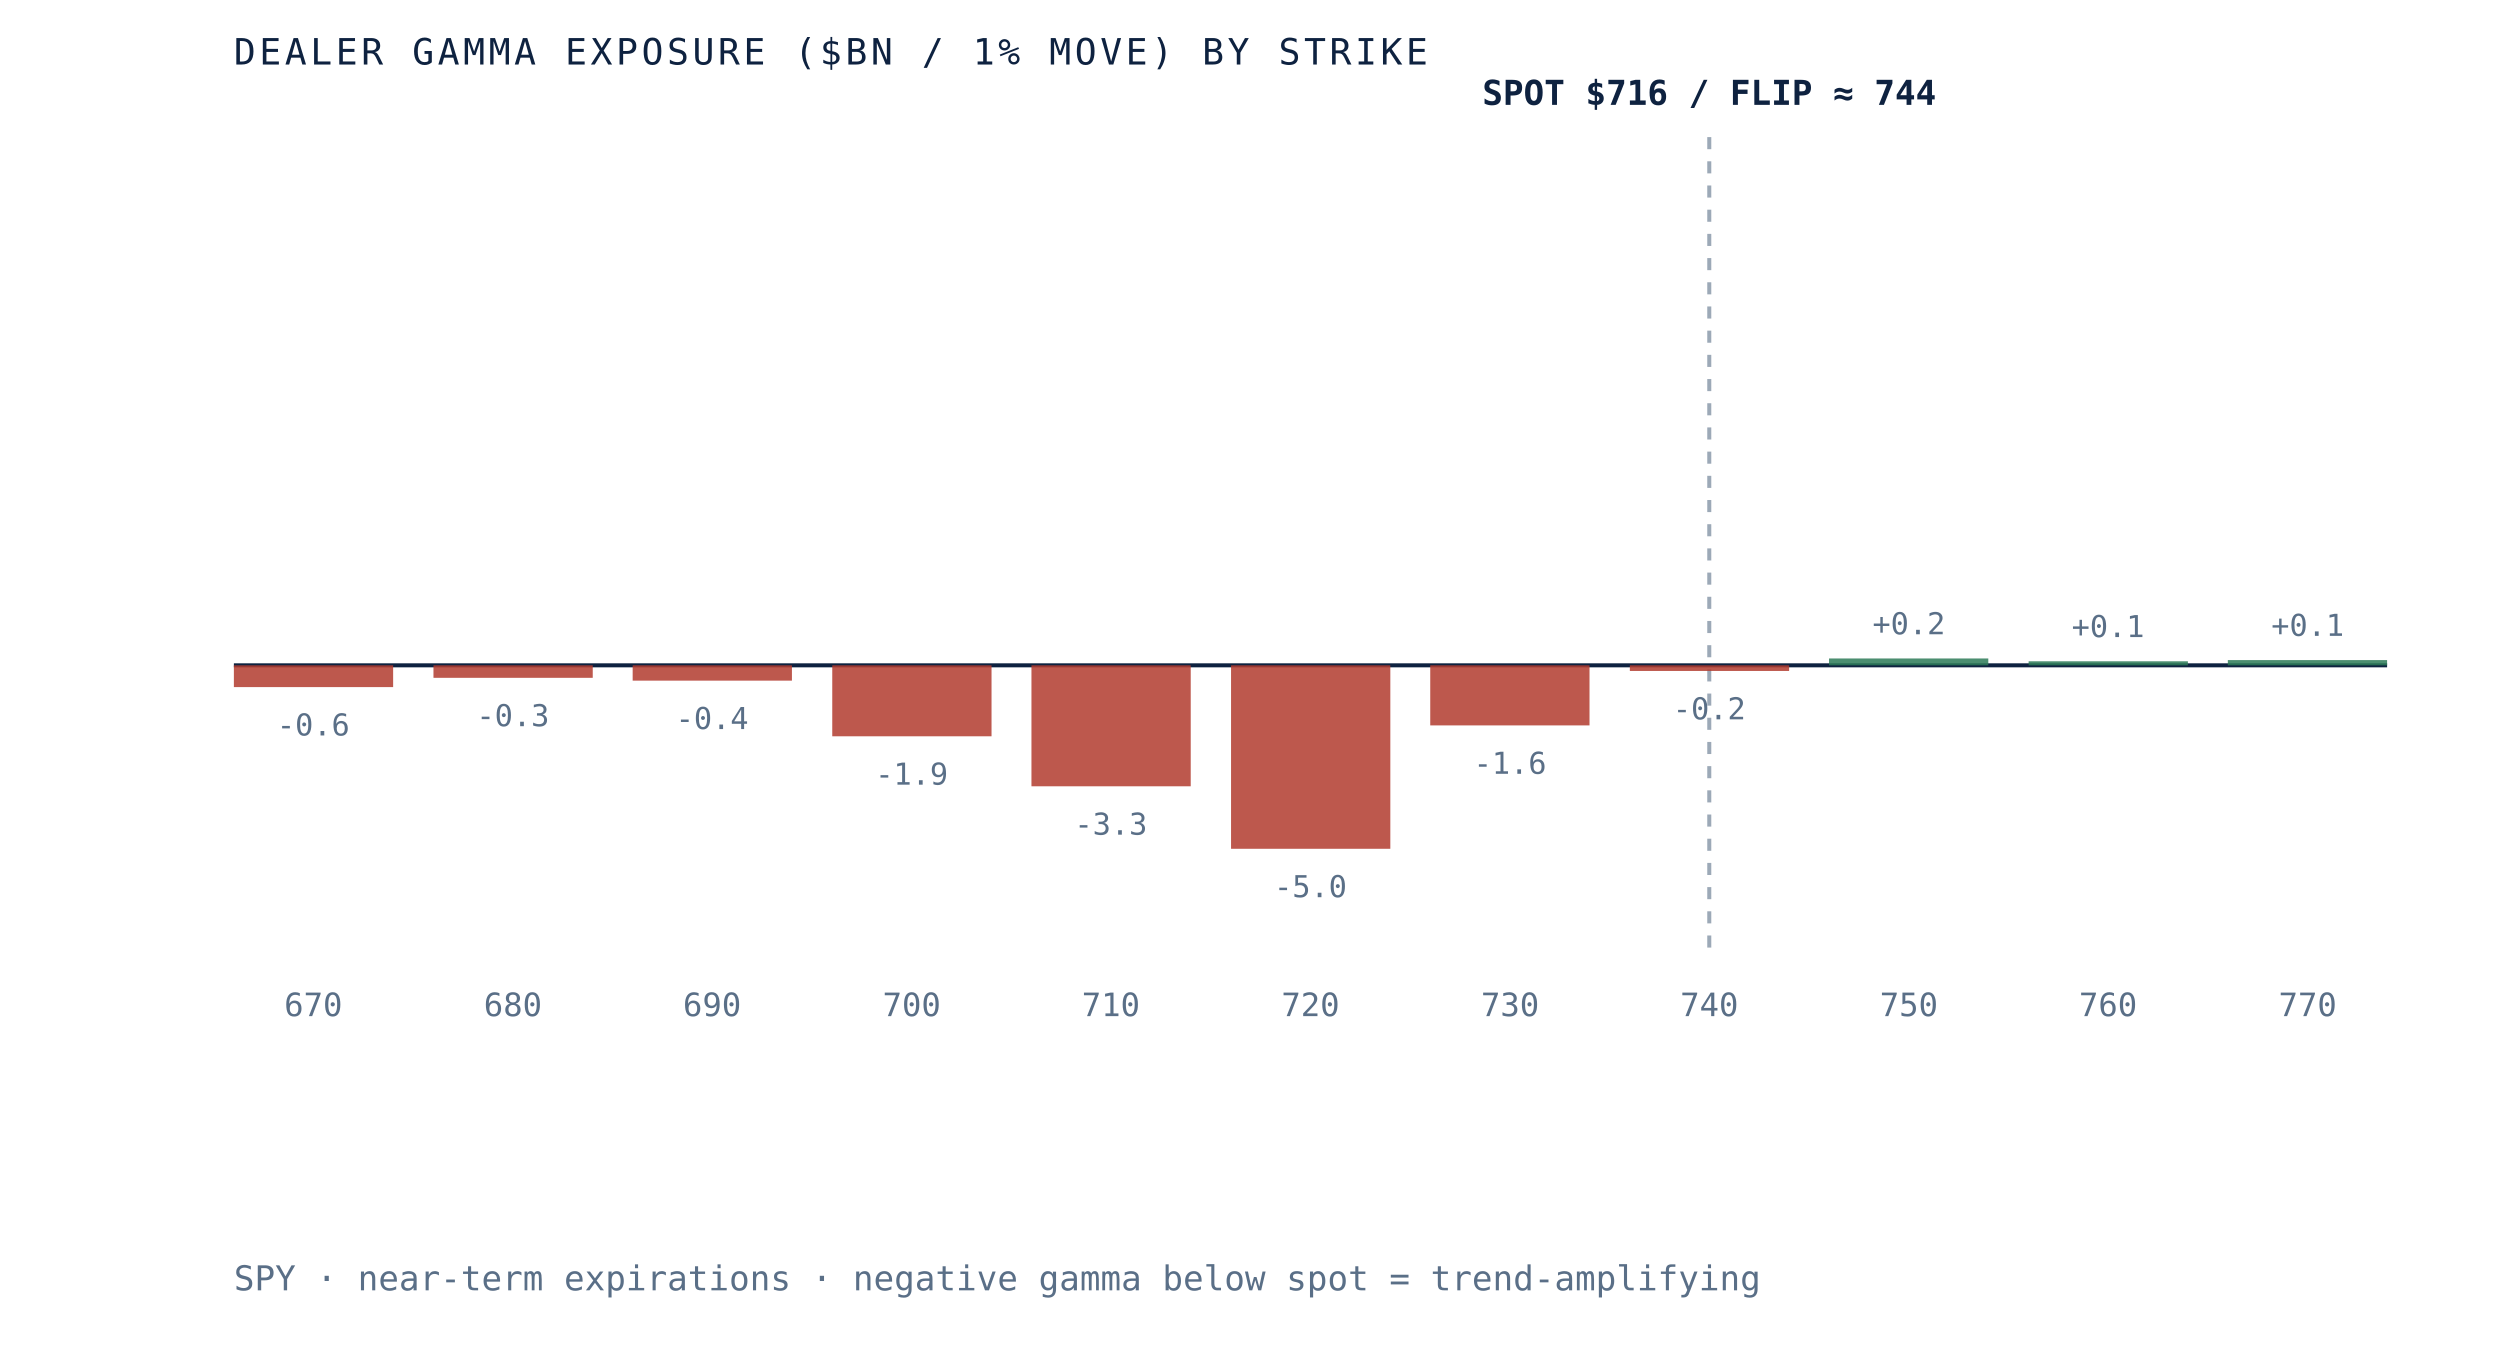
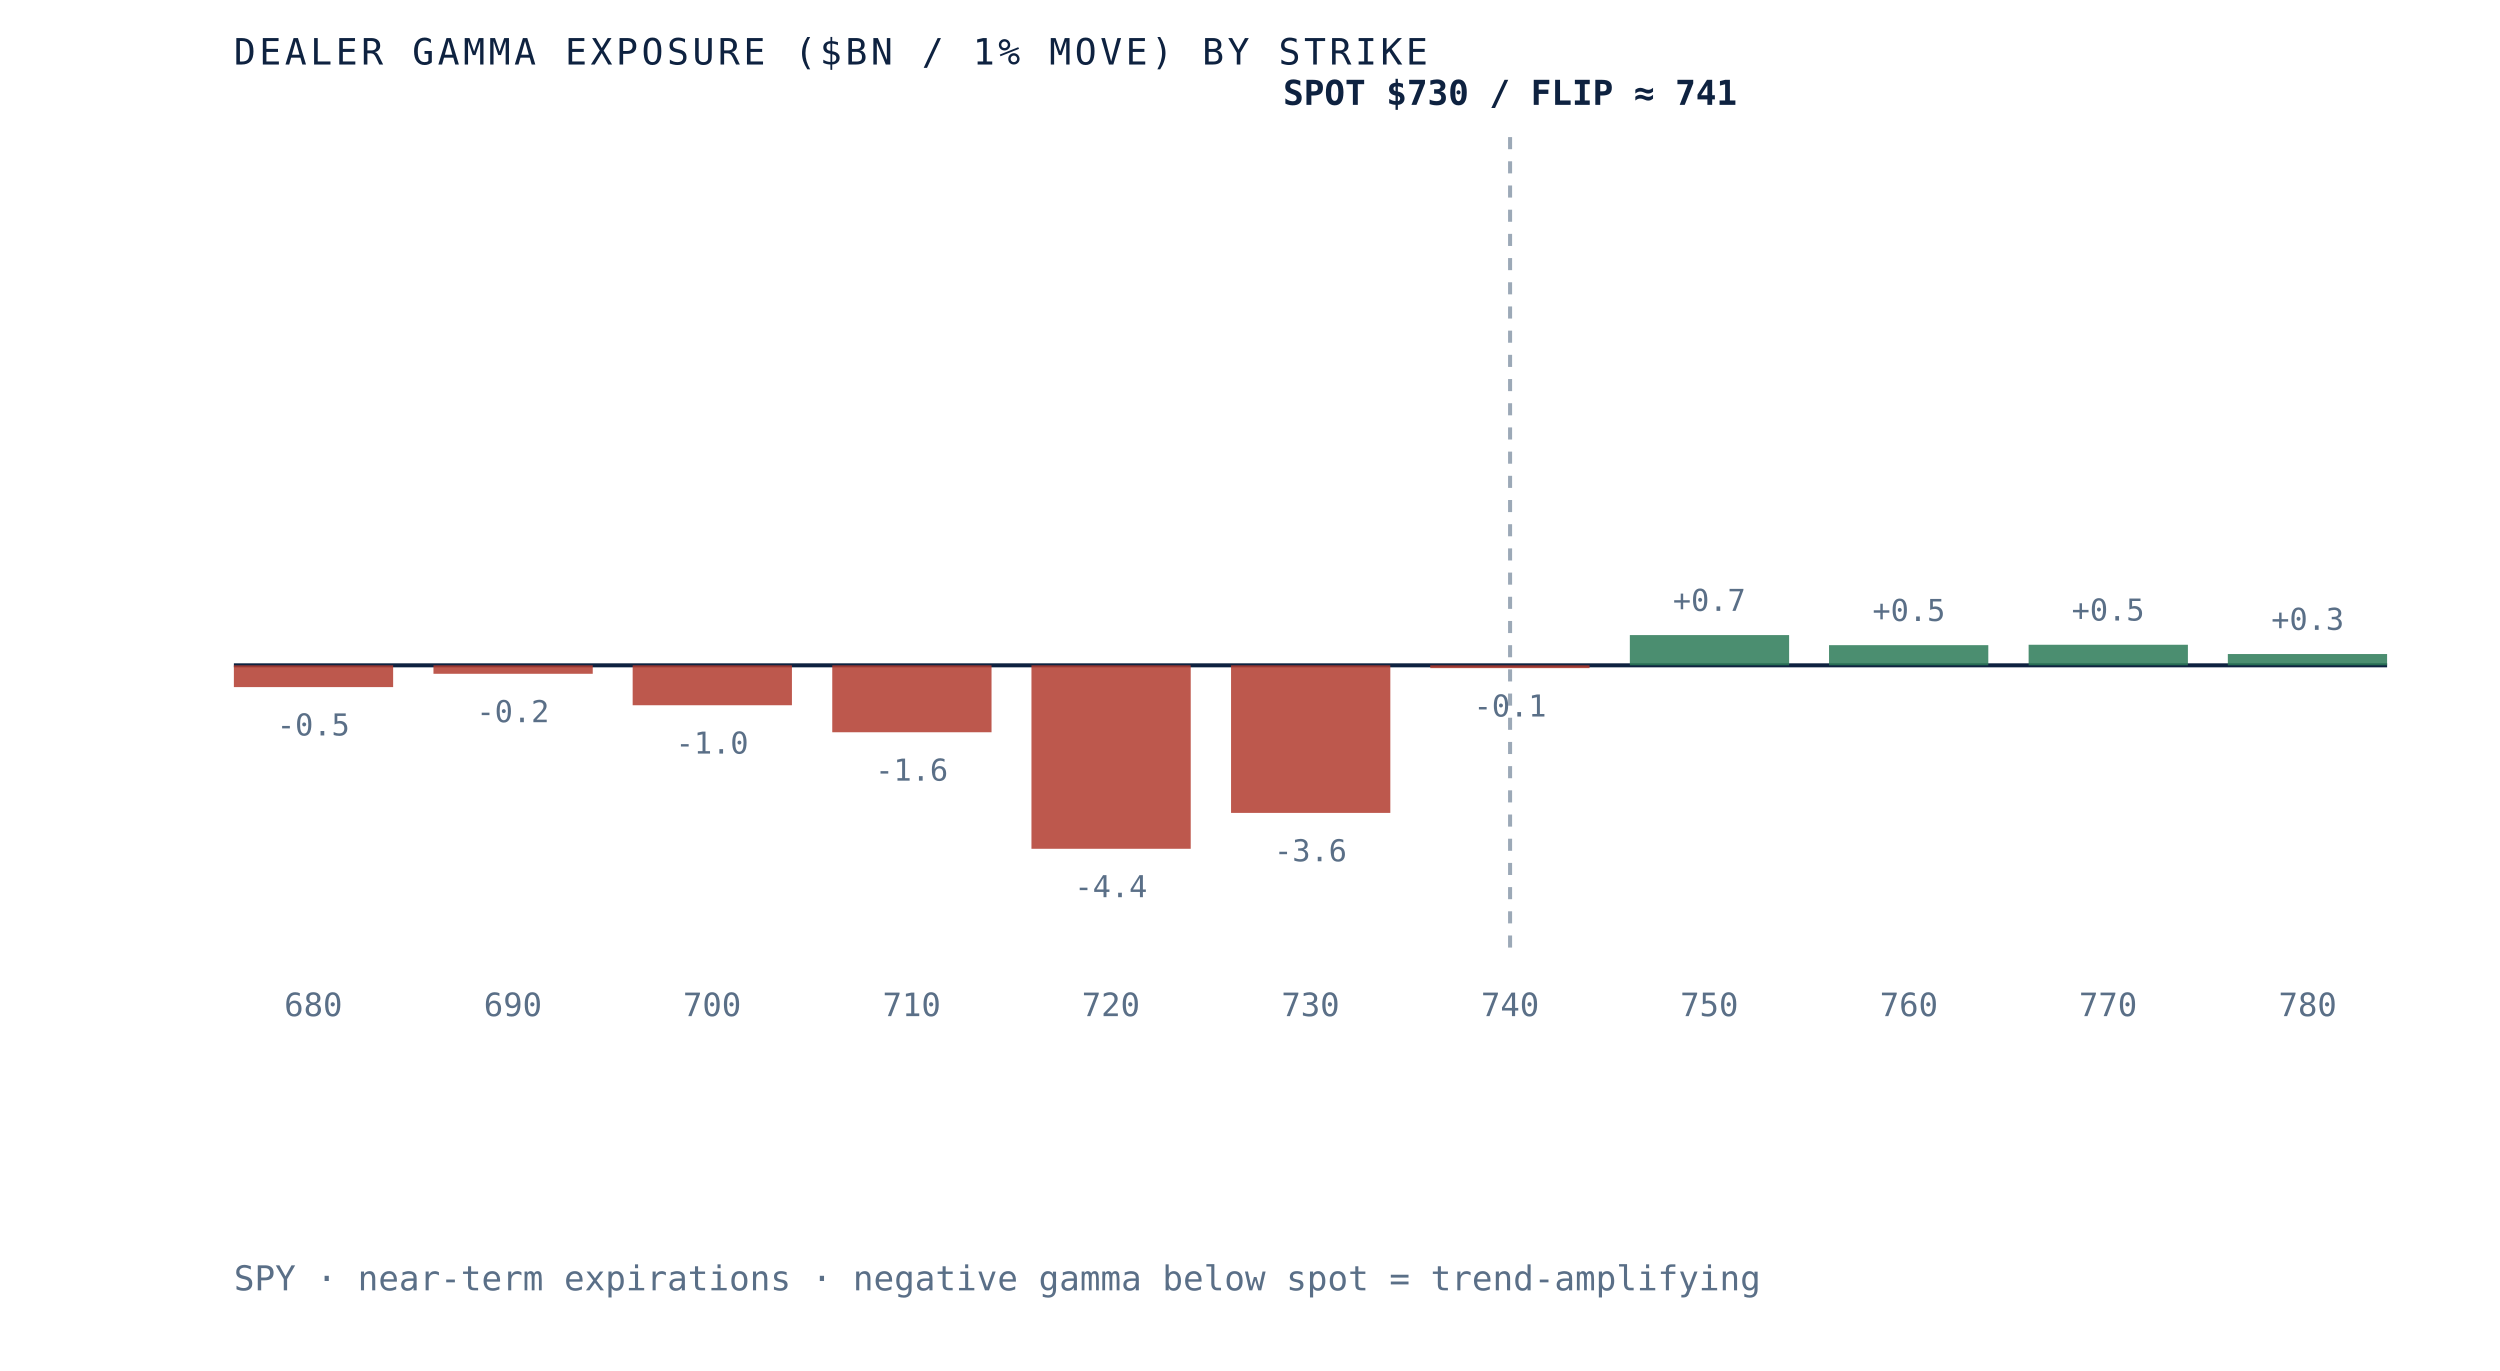
- <svg xmlns="http://www.w3.org/2000/svg" viewBox="0 0 620 340" role="img" aria-label="Dealer gamma exposure by strike for SPY, negative below spot and positive above, gamma flip near 744" preserveAspectRatio="xMidYMid meet" style="width:100%;height:auto;display:block">
+ <svg xmlns="http://www.w3.org/2000/svg" viewBox="0 0 620 340" role="img" aria-label="Dealer gamma exposure by strike for SPY, negative below spot and positive above, gamma flip near 741" preserveAspectRatio="xMidYMid meet" style="width:100%;height:auto;display:block">
  <rect x="0" y="0" width="620" height="340" fill="white" />
  <line x1="58" y1="165" x2="592" y2="165" stroke="#0e2240" stroke-width="1" />
-   <line x1="423.9" y1="34" x2="423.9" y2="235" stroke="#5a6f87" stroke-width="1" stroke-dasharray="3 3" opacity="0.6" />
+   <line x1="374.5" y1="34" x2="374.5" y2="235" stroke="#5a6f87" stroke-width="1" stroke-dasharray="3 3" opacity="0.6" />
  <rect x="58.0" y="165.0" width="39.5" height="5.4" fill="#b23b2e" opacity="0.85" />
-   <text x="77.7" y="182.4" text-anchor="middle" font-family="'JetBrains Mono', monospace" font-size="7.5" fill="#5a6f87">-0.6</text>
-   <text x="77.7" y="252" text-anchor="middle" font-family="'JetBrains Mono', monospace" font-size="8" fill="#5a6f87">670</text>
-   <rect x="107.5" y="165.0" width="39.5" height="3.1" fill="#b23b2e" opacity="0.85" />
-   <text x="127.2" y="180.1" text-anchor="middle" font-family="'JetBrains Mono', monospace" font-size="7.5" fill="#5a6f87">-0.3</text>
-   <text x="127.2" y="252" text-anchor="middle" font-family="'JetBrains Mono', monospace" font-size="8" fill="#5a6f87">680</text>
-   <rect x="156.9" y="165.0" width="39.5" height="3.8" fill="#b23b2e" opacity="0.85" />
-   <text x="176.6" y="180.8" text-anchor="middle" font-family="'JetBrains Mono', monospace" font-size="7.5" fill="#5a6f87">-0.4</text>
-   <text x="176.6" y="252" text-anchor="middle" font-family="'JetBrains Mono', monospace" font-size="8" fill="#5a6f87">690</text>
-   <rect x="206.4" y="165.0" width="39.5" height="17.6" fill="#b23b2e" opacity="0.85" />
-   <text x="226.1" y="194.6" text-anchor="middle" font-family="'JetBrains Mono', monospace" font-size="7.5" fill="#5a6f87">-1.9</text>
-   <text x="226.1" y="252" text-anchor="middle" font-family="'JetBrains Mono', monospace" font-size="8" fill="#5a6f87">700</text>
-   <rect x="255.8" y="165.0" width="39.5" height="30.0" fill="#b23b2e" opacity="0.85" />
-   <text x="275.5" y="207.0" text-anchor="middle" font-family="'JetBrains Mono', monospace" font-size="7.5" fill="#5a6f87">-3.3</text>
-   <text x="275.5" y="252" text-anchor="middle" font-family="'JetBrains Mono', monospace" font-size="8" fill="#5a6f87">710</text>
-   <rect x="305.3" y="165.0" width="39.5" height="45.5" fill="#b23b2e" opacity="0.85" />
-   <text x="325.0" y="222.5" text-anchor="middle" font-family="'JetBrains Mono', monospace" font-size="7.5" fill="#5a6f87">-5.0</text>
-   <text x="325.0" y="252" text-anchor="middle" font-family="'JetBrains Mono', monospace" font-size="8" fill="#5a6f87">720</text>
-   <rect x="354.7" y="165.0" width="39.5" height="14.9" fill="#b23b2e" opacity="0.85" />
-   <text x="374.5" y="191.9" text-anchor="middle" font-family="'JetBrains Mono', monospace" font-size="7.5" fill="#5a6f87">-1.6</text>
-   <text x="374.5" y="252" text-anchor="middle" font-family="'JetBrains Mono', monospace" font-size="8" fill="#5a6f87">730</text>
-   <rect x="404.2" y="165.0" width="39.5" height="1.4" fill="#b23b2e" opacity="0.85" />
-   <text x="423.9" y="178.4" text-anchor="middle" font-family="'JetBrains Mono', monospace" font-size="7.5" fill="#5a6f87">-0.2</text>
-   <text x="423.9" y="252" text-anchor="middle" font-family="'JetBrains Mono', monospace" font-size="8" fill="#5a6f87">740</text>
-   <rect x="453.6" y="163.3" width="39.5" height="1.7" fill="#2c7a57" opacity="0.85" />
-   <text x="473.4" y="157.3" text-anchor="middle" font-family="'JetBrains Mono', monospace" font-size="7.5" fill="#5a6f87">+0.2</text>
-   <text x="473.4" y="252" text-anchor="middle" font-family="'JetBrains Mono', monospace" font-size="8" fill="#5a6f87">750</text>
-   <rect x="503.1" y="164.0" width="39.5" height="1.0" fill="#2c7a57" opacity="0.85" />
-   <text x="522.8" y="158.0" text-anchor="middle" font-family="'JetBrains Mono', monospace" font-size="7.5" fill="#5a6f87">+0.1</text>
-   <text x="522.8" y="252" text-anchor="middle" font-family="'JetBrains Mono', monospace" font-size="8" fill="#5a6f87">760</text>
-   <rect x="552.5" y="163.7" width="39.5" height="1.3" fill="#2c7a57" opacity="0.85" />
-   <text x="572.3" y="157.7" text-anchor="middle" font-family="'JetBrains Mono', monospace" font-size="7.5" fill="#5a6f87">+0.1</text>
-   <text x="572.3" y="252" text-anchor="middle" font-family="'JetBrains Mono', monospace" font-size="8" fill="#5a6f87">770</text>
-   <text x="423.9" y="26" text-anchor="middle" font-family="'JetBrains Mono', monospace" font-size="8.5" font-weight="bold" fill="#0e2240">SPOT $716 / FLIP ≈ 744</text>
+   <text x="77.7" y="182.4" text-anchor="middle" font-family="'JetBrains Mono', monospace" font-size="7.5" fill="#5a6f87">-0.5</text>
+   <text x="77.7" y="252" text-anchor="middle" font-family="'JetBrains Mono', monospace" font-size="8" fill="#5a6f87">680</text>
+   <rect x="107.5" y="165.0" width="39.5" height="2.1" fill="#b23b2e" opacity="0.85" />
+   <text x="127.2" y="179.1" text-anchor="middle" font-family="'JetBrains Mono', monospace" font-size="7.5" fill="#5a6f87">-0.2</text>
+   <text x="127.2" y="252" text-anchor="middle" font-family="'JetBrains Mono', monospace" font-size="8" fill="#5a6f87">690</text>
+   <rect x="156.9" y="165.0" width="39.5" height="9.9" fill="#b23b2e" opacity="0.85" />
+   <text x="176.6" y="186.9" text-anchor="middle" font-family="'JetBrains Mono', monospace" font-size="7.5" fill="#5a6f87">-1.0</text>
+   <text x="176.6" y="252" text-anchor="middle" font-family="'JetBrains Mono', monospace" font-size="8" fill="#5a6f87">700</text>
+   <rect x="206.4" y="165.0" width="39.5" height="16.6" fill="#b23b2e" opacity="0.85" />
+   <text x="226.1" y="193.6" text-anchor="middle" font-family="'JetBrains Mono', monospace" font-size="7.5" fill="#5a6f87">-1.6</text>
+   <text x="226.1" y="252" text-anchor="middle" font-family="'JetBrains Mono', monospace" font-size="8" fill="#5a6f87">710</text>
+   <rect x="255.8" y="165.0" width="39.5" height="45.5" fill="#b23b2e" opacity="0.85" />
+   <text x="275.5" y="222.5" text-anchor="middle" font-family="'JetBrains Mono', monospace" font-size="7.5" fill="#5a6f87">-4.4</text>
+   <text x="275.5" y="252" text-anchor="middle" font-family="'JetBrains Mono', monospace" font-size="8" fill="#5a6f87">720</text>
+   <rect x="305.3" y="165.0" width="39.5" height="36.6" fill="#b23b2e" opacity="0.85" />
+   <text x="325.0" y="213.6" text-anchor="middle" font-family="'JetBrains Mono', monospace" font-size="7.5" fill="#5a6f87">-3.6</text>
+   <text x="325.0" y="252" text-anchor="middle" font-family="'JetBrains Mono', monospace" font-size="8" fill="#5a6f87">730</text>
+   <rect x="354.7" y="165.0" width="39.5" height="0.7" fill="#b23b2e" opacity="0.85" />
+   <text x="374.5" y="177.7" text-anchor="middle" font-family="'JetBrains Mono', monospace" font-size="7.5" fill="#5a6f87">-0.1</text>
+   <text x="374.5" y="252" text-anchor="middle" font-family="'JetBrains Mono', monospace" font-size="8" fill="#5a6f87">740</text>
+   <rect x="404.2" y="157.5" width="39.5" height="7.5" fill="#2c7a57" opacity="0.85" />
+   <text x="423.9" y="151.5" text-anchor="middle" font-family="'JetBrains Mono', monospace" font-size="7.5" fill="#5a6f87">+0.7</text>
+   <text x="423.9" y="252" text-anchor="middle" font-family="'JetBrains Mono', monospace" font-size="8" fill="#5a6f87">750</text>
+   <rect x="453.6" y="160.0" width="39.5" height="5.0" fill="#2c7a57" opacity="0.85" />
+   <text x="473.4" y="154.0" text-anchor="middle" font-family="'JetBrains Mono', monospace" font-size="7.5" fill="#5a6f87">+0.5</text>
+   <text x="473.4" y="252" text-anchor="middle" font-family="'JetBrains Mono', monospace" font-size="8" fill="#5a6f87">760</text>
+   <rect x="503.1" y="159.9" width="39.5" height="5.1" fill="#2c7a57" opacity="0.85" />
+   <text x="522.8" y="153.9" text-anchor="middle" font-family="'JetBrains Mono', monospace" font-size="7.5" fill="#5a6f87">+0.5</text>
+   <text x="522.8" y="252" text-anchor="middle" font-family="'JetBrains Mono', monospace" font-size="8" fill="#5a6f87">770</text>
+   <rect x="552.5" y="162.2" width="39.5" height="2.8" fill="#2c7a57" opacity="0.85" />
+   <text x="572.3" y="156.2" text-anchor="middle" font-family="'JetBrains Mono', monospace" font-size="7.5" fill="#5a6f87">+0.3</text>
+   <text x="572.3" y="252" text-anchor="middle" font-family="'JetBrains Mono', monospace" font-size="8" fill="#5a6f87">780</text>
+   <text x="374.5" y="26" text-anchor="middle" font-family="'JetBrains Mono', monospace" font-size="8.5" font-weight="bold" fill="#0e2240">SPOT $730 / FLIP ≈ 741</text>
  <text x="58" y="16" font-family="'JetBrains Mono', monospace" font-size="9" letter-spacing="0.1em" fill="#0e2240">DEALER GAMMA EXPOSURE ($BN / 1% MOVE) BY STRIKE</text>
  <text x="58" y="320" font-family="'JetBrains Mono', monospace" font-size="8.5" fill="#5a6f87">SPY · near-term expirations · negative gamma below spot = trend-amplifying</text>
</svg>
